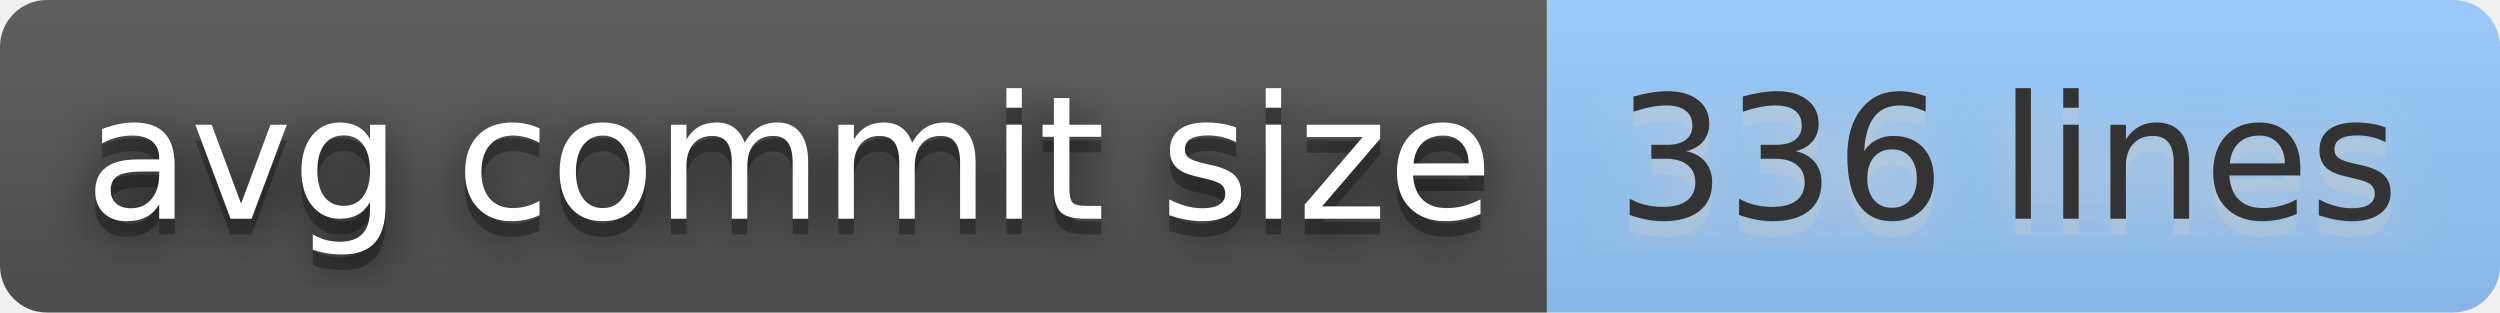
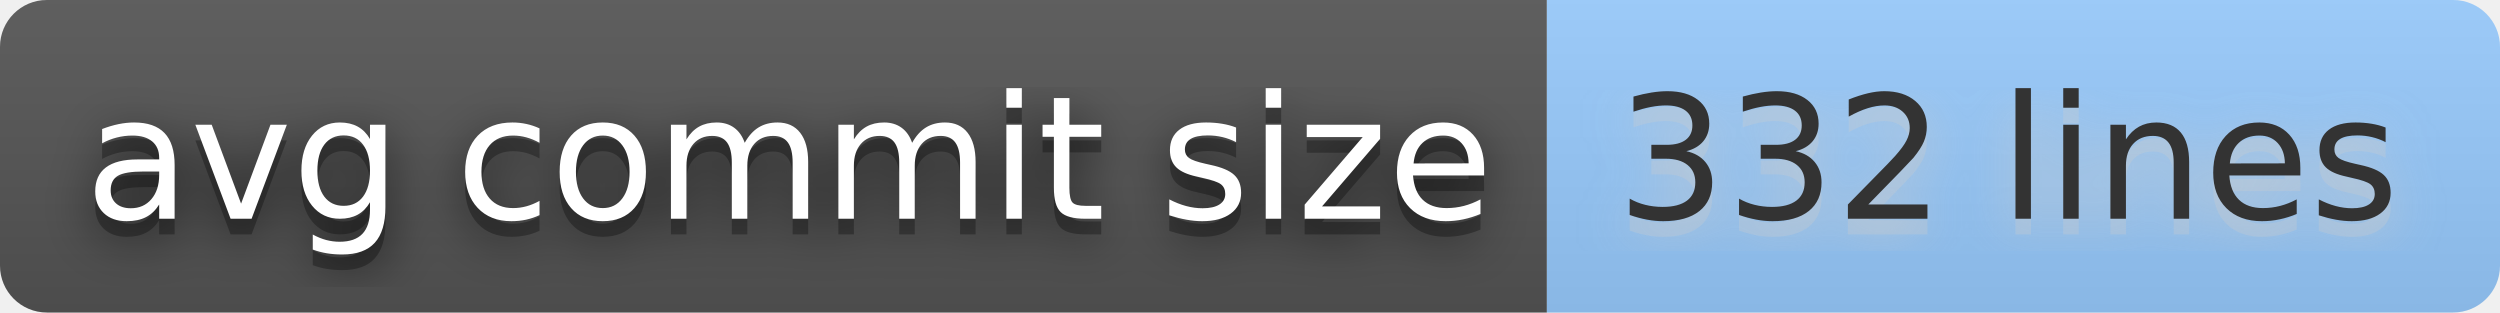
- <svg xmlns="http://www.w3.org/2000/svg" width="160" height="20" role="img" aria-label="avg commit size: 336 lines">
+ <svg xmlns="http://www.w3.org/2000/svg" width="160" height="20" role="img" aria-label="avg commit size: 332 lines">
  <filter id="blur">
    <feGaussianBlur stdDeviation="16" />
  </filter>
  <linearGradient id="s" x2="0" y2="100%">
    <stop offset="0" stop-color="#bbb" stop-opacity=".1" />
    <stop offset="1" stop-opacity=".1" />
  </linearGradient>
  <clipPath id="r">
    <rect width="160" height="20" rx="3" />
  </clipPath>
  <g clip-path="url(#r)">
    <rect width="99" height="20" fill="#555" />
    <rect x="99" width="61" height="20" fill="#9cf" />
    <rect width="160" height="20" fill="url(#s)" />
  </g>
  <g fill="#fff" text-anchor="middle" font-family="Verdana,Geneva,DejaVu Sans,sans-serif" text-rendering="geometricPrecision" font-size="110">
    <g transform="scale(.1)">
      <g aria-hidden="true" fill="#010101">
        <text x="505" y="150" fill-opacity=".8" filter="url(#blur)" textLength="890">avg commit size</text>
        <text x="505" y="150" fill-opacity=".3" textLength="890">avg commit size</text>
      </g>
      <text x="505" y="140" textLength="890">avg commit size</text>
    </g>
    <g transform="scale(.1)">
      <g aria-hidden="true" fill="#ccc">
-         <text x="1285" y="150" fill-opacity=".8" filter="url(#blur)" textLength="510">336 lines</text>
-         <text x="1285" y="150" fill-opacity=".3" textLength="510">336 lines</text>
+         <text x="1285" y="150" fill-opacity=".8" filter="url(#blur)" textLength="510">332 lines</text>
+         <text x="1285" y="150" fill-opacity=".3" textLength="510">332 lines</text>
      </g>
-       <text x="1285" y="140" textLength="510" fill="#333">336 lines</text>
+       <text x="1285" y="140" textLength="510" fill="#333">332 lines</text>
    </g>
  </g>
</svg>
